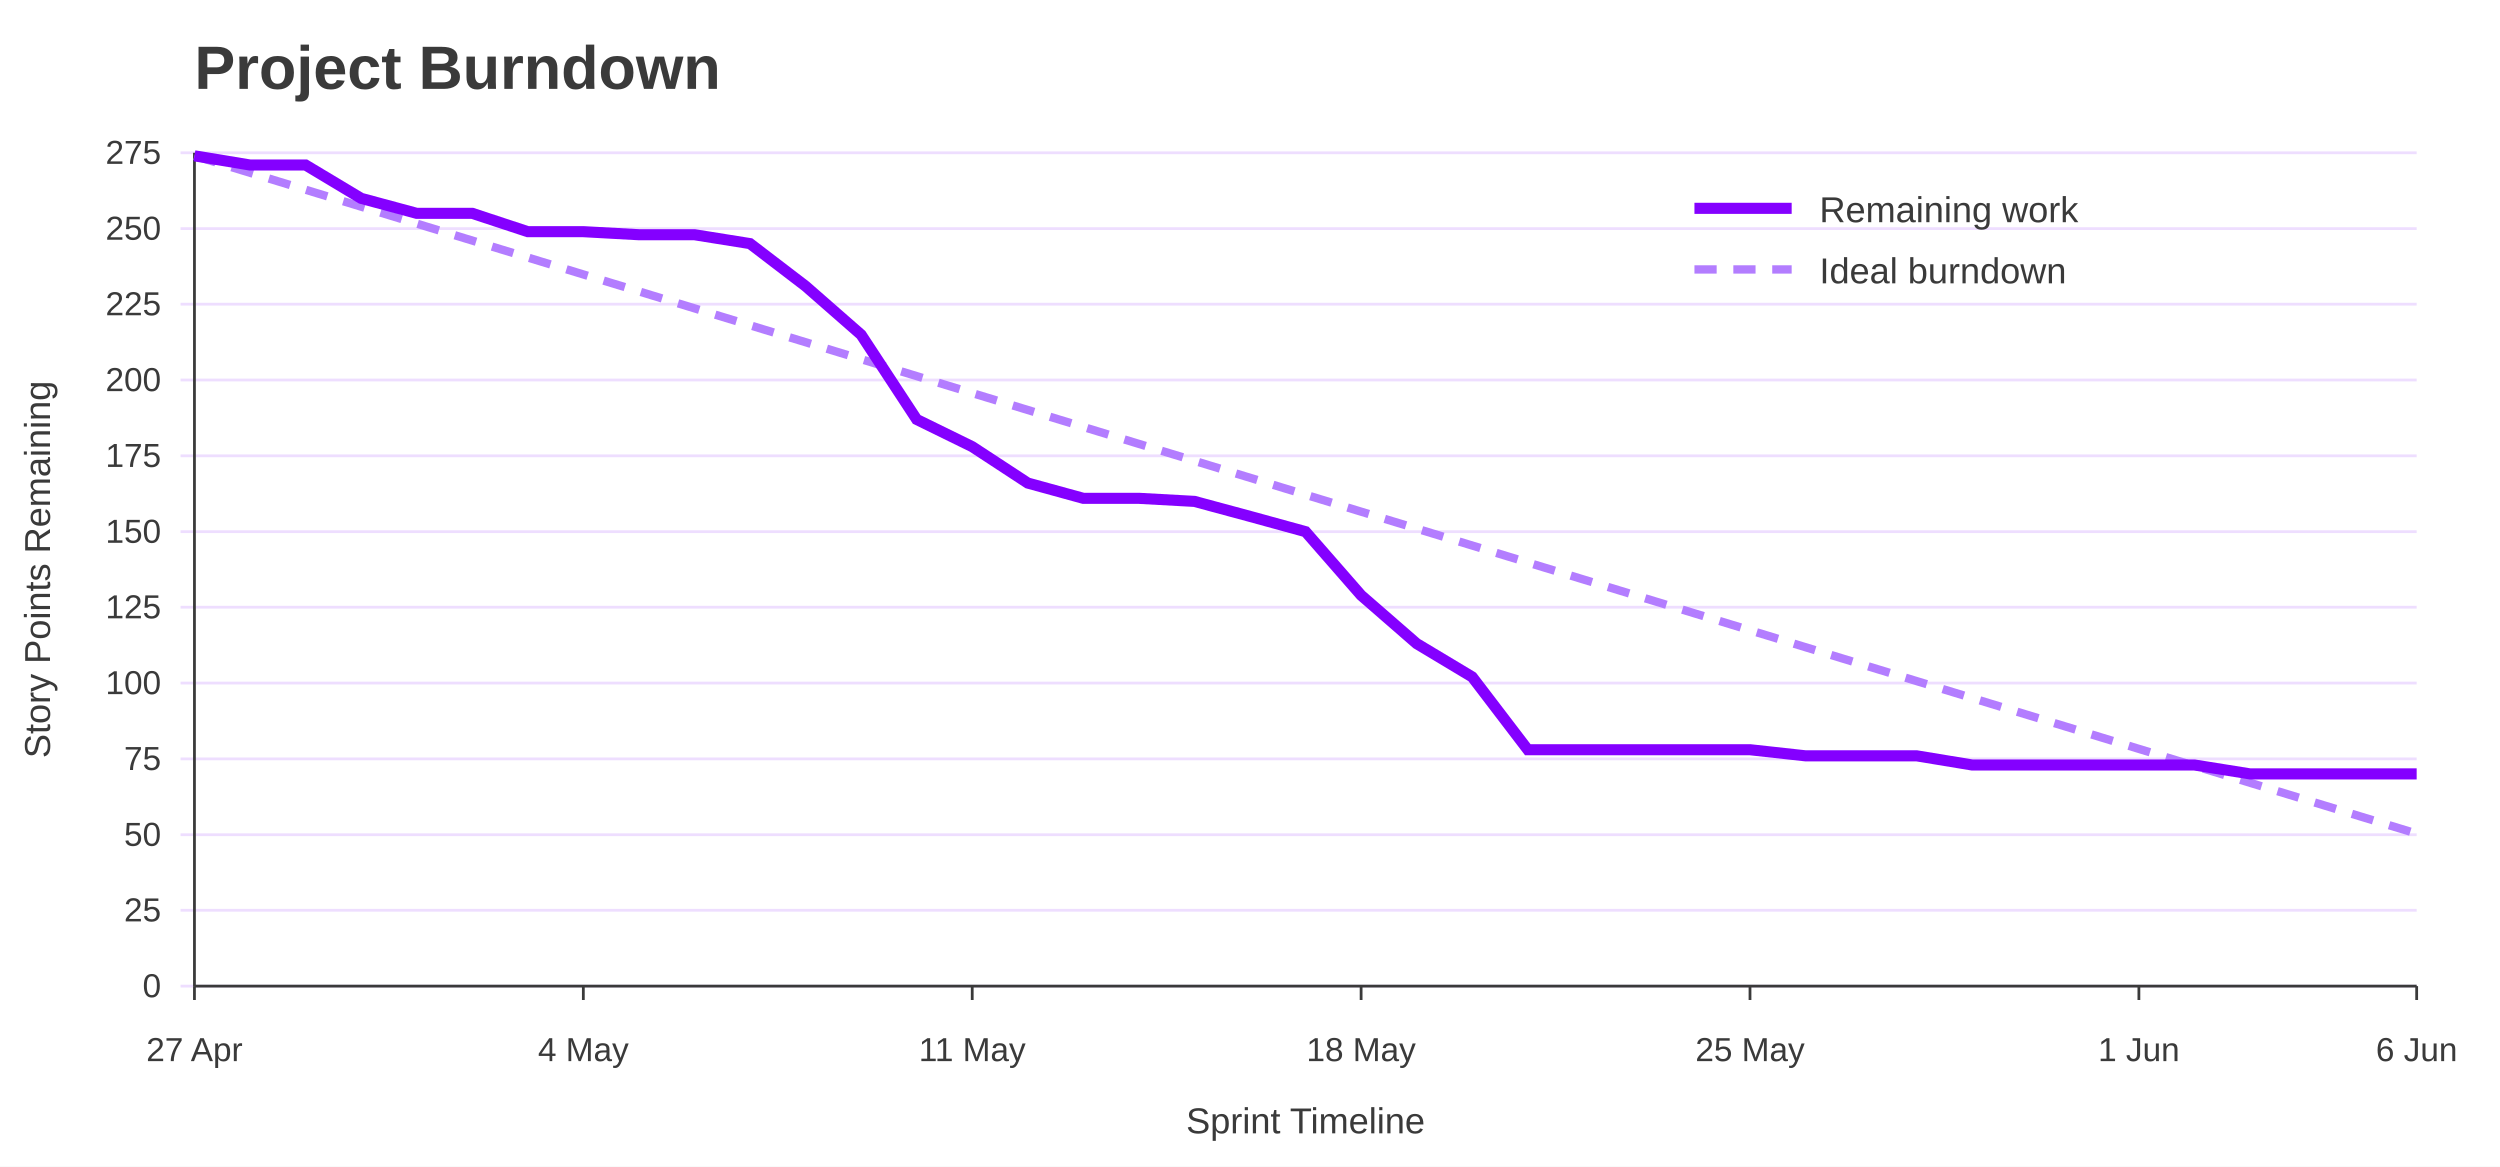
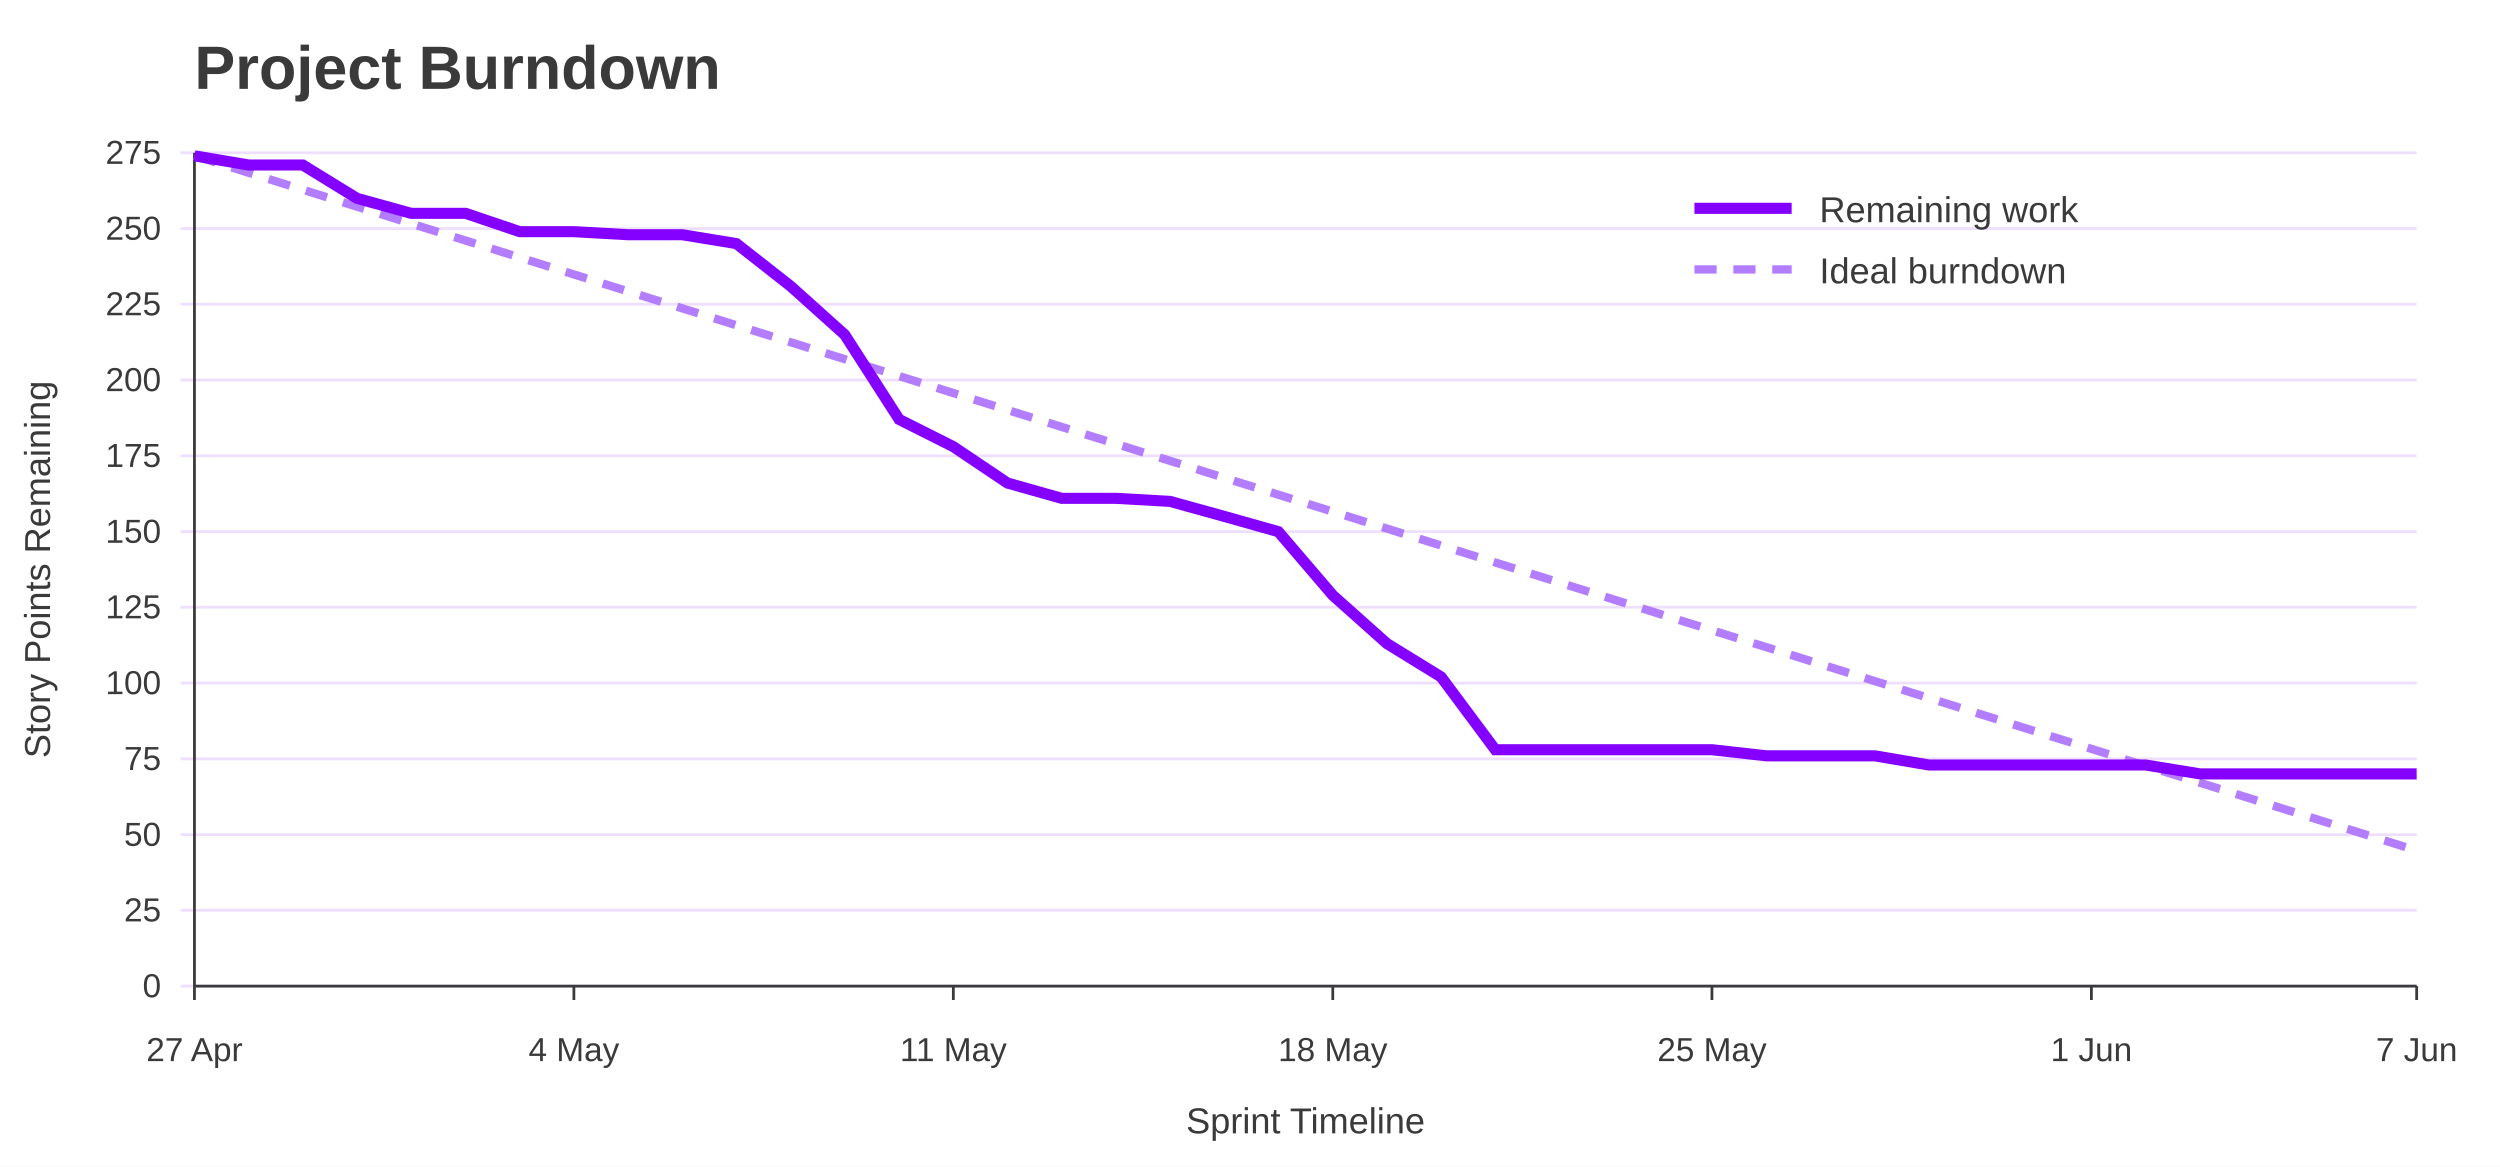
<svg xmlns="http://www.w3.org/2000/svg" width="900" height="420" viewBox="0 0 900 420" role="img" aria-labelledby="title desc">
  <rect width="100%" height="100%" fill="#ffffff" />
  <text x="70" y="32" font-family="Jost, Arial, Helvetica, sans-serif" font-size="22" font-weight="700" fill="#3A3A3A">Project Burndown</text>
  <line x1="65" y1="355.0" x2="870" y2="355.0" stroke="#EEDEFF" />
  <text x="58" y="359.0" font-family="Overpass, Arial, Helvetica, sans-serif" font-size="12" text-anchor="end" fill="#3A3A3A">0</text>
  <line x1="65" y1="327.7" x2="870" y2="327.7" stroke="#EEDEFF" />
  <text x="58" y="331.7" font-family="Overpass, Arial, Helvetica, sans-serif" font-size="12" text-anchor="end" fill="#3A3A3A">25</text>
  <line x1="65" y1="300.5" x2="870" y2="300.5" stroke="#EEDEFF" />
  <text x="58" y="304.5" font-family="Overpass, Arial, Helvetica, sans-serif" font-size="12" text-anchor="end" fill="#3A3A3A">50</text>
  <line x1="65" y1="273.2" x2="870" y2="273.2" stroke="#EEDEFF" />
  <text x="58" y="277.2" font-family="Overpass, Arial, Helvetica, sans-serif" font-size="12" text-anchor="end" fill="#3A3A3A">75</text>
  <line x1="65" y1="245.9" x2="870" y2="245.9" stroke="#EEDEFF" />
  <text x="58" y="249.9" font-family="Overpass, Arial, Helvetica, sans-serif" font-size="12" text-anchor="end" fill="#3A3A3A">100</text>
  <line x1="65" y1="218.6" x2="870" y2="218.6" stroke="#EEDEFF" />
  <text x="58" y="222.6" font-family="Overpass, Arial, Helvetica, sans-serif" font-size="12" text-anchor="end" fill="#3A3A3A">125</text>
  <line x1="65" y1="191.4" x2="870" y2="191.4" stroke="#EEDEFF" />
  <text x="58" y="195.4" font-family="Overpass, Arial, Helvetica, sans-serif" font-size="12" text-anchor="end" fill="#3A3A3A">150</text>
  <line x1="65" y1="164.1" x2="870" y2="164.1" stroke="#EEDEFF" />
  <text x="58" y="168.1" font-family="Overpass, Arial, Helvetica, sans-serif" font-size="12" text-anchor="end" fill="#3A3A3A">175</text>
  <line x1="65" y1="136.8" x2="870" y2="136.8" stroke="#EEDEFF" />
  <text x="58" y="140.8" font-family="Overpass, Arial, Helvetica, sans-serif" font-size="12" text-anchor="end" fill="#3A3A3A">200</text>
  <line x1="65" y1="109.5" x2="870" y2="109.5" stroke="#EEDEFF" />
  <text x="58" y="113.5" font-family="Overpass, Arial, Helvetica, sans-serif" font-size="12" text-anchor="end" fill="#3A3A3A">225</text>
  <line x1="65" y1="82.3" x2="870" y2="82.3" stroke="#EEDEFF" />
  <text x="58" y="86.3" font-family="Overpass, Arial, Helvetica, sans-serif" font-size="12" text-anchor="end" fill="#3A3A3A">250</text>
  <line x1="65" y1="55.0" x2="870" y2="55.0" stroke="#EEDEFF" />
  <text x="58" y="59.0" font-family="Overpass, Arial, Helvetica, sans-serif" font-size="12" text-anchor="end" fill="#3A3A3A">275</text>
  <line x1="70.0" y1="355" x2="70.0" y2="360" stroke="#3A3A3A" />
  <text x="70.0" y="382" font-family="Overpass, Arial, Helvetica, sans-serif" font-size="12" text-anchor="middle" fill="#3A3A3A">27 Apr</text>
-   <line x1="210.0" y1="355" x2="210.0" y2="360" stroke="#3A3A3A" />
-   <text x="210.0" y="382" font-family="Overpass, Arial, Helvetica, sans-serif" font-size="12" text-anchor="middle" fill="#3A3A3A">4 May</text>
-   <line x1="350.0" y1="355" x2="350.0" y2="360" stroke="#3A3A3A" />
-   <text x="350.0" y="382" font-family="Overpass, Arial, Helvetica, sans-serif" font-size="12" text-anchor="middle" fill="#3A3A3A">11 May</text>
-   <line x1="490.0" y1="355" x2="490.0" y2="360" stroke="#3A3A3A" />
-   <text x="490.0" y="382" font-family="Overpass, Arial, Helvetica, sans-serif" font-size="12" text-anchor="middle" fill="#3A3A3A">18 May</text>
-   <line x1="630.0" y1="355" x2="630.0" y2="360" stroke="#3A3A3A" />
-   <text x="630.0" y="382" font-family="Overpass, Arial, Helvetica, sans-serif" font-size="12" text-anchor="middle" fill="#3A3A3A">25 May</text>
-   <line x1="770.0" y1="355" x2="770.0" y2="360" stroke="#3A3A3A" />
-   <text x="770.0" y="382" font-family="Overpass, Arial, Helvetica, sans-serif" font-size="12" text-anchor="middle" fill="#3A3A3A">1 Jun</text>
+   <line x1="206.6" y1="355" x2="206.6" y2="360" stroke="#3A3A3A" />
+   <text x="206.6" y="382" font-family="Overpass, Arial, Helvetica, sans-serif" font-size="12" text-anchor="middle" fill="#3A3A3A">4 May</text>
+   <line x1="343.2" y1="355" x2="343.2" y2="360" stroke="#3A3A3A" />
+   <text x="343.2" y="382" font-family="Overpass, Arial, Helvetica, sans-serif" font-size="12" text-anchor="middle" fill="#3A3A3A">11 May</text>
+   <line x1="479.8" y1="355" x2="479.8" y2="360" stroke="#3A3A3A" />
+   <text x="479.8" y="382" font-family="Overpass, Arial, Helvetica, sans-serif" font-size="12" text-anchor="middle" fill="#3A3A3A">18 May</text>
+   <line x1="616.3" y1="355" x2="616.3" y2="360" stroke="#3A3A3A" />
+   <text x="616.3" y="382" font-family="Overpass, Arial, Helvetica, sans-serif" font-size="12" text-anchor="middle" fill="#3A3A3A">25 May</text>
+   <line x1="752.9" y1="355" x2="752.9" y2="360" stroke="#3A3A3A" />
+   <text x="752.9" y="382" font-family="Overpass, Arial, Helvetica, sans-serif" font-size="12" text-anchor="middle" fill="#3A3A3A">1 Jun</text>
  <line x1="870.0" y1="355" x2="870.0" y2="360" stroke="#3A3A3A" />
-   <text x="870.0" y="382" font-family="Overpass, Arial, Helvetica, sans-serif" font-size="12" text-anchor="middle" fill="#3A3A3A">6 Jun</text>
+   <text x="870.0" y="382" font-family="Overpass, Arial, Helvetica, sans-serif" font-size="12" text-anchor="middle" fill="#3A3A3A">7 Jun</text>
  <line x1="70" y1="55" x2="70" y2="355" stroke="#3A3A3A" />
  <line x1="70" y1="355" x2="870" y2="355" stroke="#3A3A3A" />
  <text x="18" y="205.0" font-family="Overpass, Arial, Helvetica, sans-serif" font-size="13" text-anchor="middle" transform="rotate(-90 18 205.0)" fill="#3A3A3A">Story Points Remaining</text>
  <text x="470.0" y="408" font-family="Overpass, Arial, Helvetica, sans-serif" font-size="13" text-anchor="middle" fill="#3A3A3A">Sprint Timeline</text>
-   <polyline points="70.0,56.1 90.0,62.2 110.0,68.3 130.0,74.4 150.0,80.5 170.0,86.6 190.0,92.7 210.0,98.8 230.0,104.9 250.0,111.0 270.0,117.1 290.0,123.2 310.0,129.3 330.0,135.4 350.0,141.5 370.0,147.6 390.0,153.7 410.0,159.8 430.0,165.9 450.0,172.0 470.0,178.1 490.0,184.2 510.0,190.3 530.0,196.4 550.0,202.5 570.0,208.6 590.0,214.7 610.0,220.8 630.0,226.9 650.0,233.0 670.0,239.1 690.0,245.2 710.0,251.3 730.0,257.4 750.0,263.5 770.0,269.6 790.0,275.7 810.0,281.8 830.0,287.9 850.0,294.0 870.0,300.1" fill="none" stroke="#B37DFF" stroke-width="3" stroke-dasharray="8 6" />
-   <polyline points="70.0,56.1 90.0,59.4 110.0,59.4 130.0,71.4 150.0,76.8 170.0,76.8 190.0,83.4 210.0,83.4 230.0,84.5 250.0,84.5 270.0,87.7 290.0,103.0 310.0,120.5 330.0,151.0 350.0,160.8 370.0,173.9 390.0,179.4 410.0,179.4 430.0,180.5 450.0,185.9 470.0,191.4 490.0,214.3 510.0,231.7 530.0,243.7 550.0,269.9 570.0,269.9 590.0,269.9 610.0,269.9 630.0,269.9 650.0,272.1 670.0,272.1 690.0,272.1 710.0,275.4 730.0,275.4 750.0,275.4 770.0,275.4 790.0,275.4 810.0,278.6 830.0,278.6 850.0,278.6 870.0,278.6" fill="none" stroke="#8400FF" stroke-width="4" />
+   <polyline points="70.0,56.1 89.5,62.2 109.0,68.3 128.5,74.4 148.0,80.5 167.6,86.6 187.1,92.7 206.6,98.8 226.1,104.9 245.6,111.0 265.1,117.1 284.6,123.2 304.1,129.3 323.7,135.4 343.2,141.5 362.7,147.6 382.2,153.7 401.7,159.8 421.2,165.9 440.7,172.0 460.2,178.1 479.8,184.2 499.3,190.3 518.8,196.4 538.3,202.5 557.8,208.6 577.3,214.7 596.8,220.8 616.3,226.9 635.9,233.0 655.4,239.1 674.9,245.2 694.4,251.3 713.9,257.4 733.4,263.5 752.9,269.6 772.4,275.7 792.0,281.8 811.5,287.9 831.0,294.0 850.5,300.1 870.0,306.2" fill="none" stroke="#B37DFF" stroke-width="3" stroke-dasharray="8 6" />
+   <polyline points="70.0,56.1 89.5,59.4 109.0,59.4 128.5,71.4 148.0,76.8 167.6,76.8 187.1,83.4 206.6,83.4 226.1,84.5 245.6,84.5 265.1,87.7 284.6,103.0 304.1,120.5 323.7,151.0 343.2,160.8 362.7,173.9 382.2,179.4 401.7,179.4 421.2,180.5 440.7,185.9 460.2,191.4 479.8,214.3 499.3,231.7 518.8,243.7 538.3,269.9 557.8,269.9 577.3,269.9 596.8,269.9 616.3,269.9 635.9,272.1 655.4,272.1 674.9,272.1 694.4,275.4 713.9,275.4 733.4,275.4 752.9,275.4 772.4,275.4 792.0,278.6 811.5,278.6 831.0,278.6 850.5,278.6 870.0,278.6" fill="none" stroke="#8400FF" stroke-width="4" />
  <line x1="610" y1="75" x2="645" y2="75" stroke="#8400FF" stroke-width="4" />
  <text x="655" y="80" font-family="Overpass, Arial, Helvetica, sans-serif" font-size="13" fill="#3A3A3A">Remaining work</text>
  <line x1="610" y1="97" x2="645" y2="97" stroke="#B37DFF" stroke-width="3" stroke-dasharray="8 6" />
  <text x="655" y="102" font-family="Overpass, Arial, Helvetica, sans-serif" font-size="13" fill="#3A3A3A">Ideal burndown</text>
</svg>
